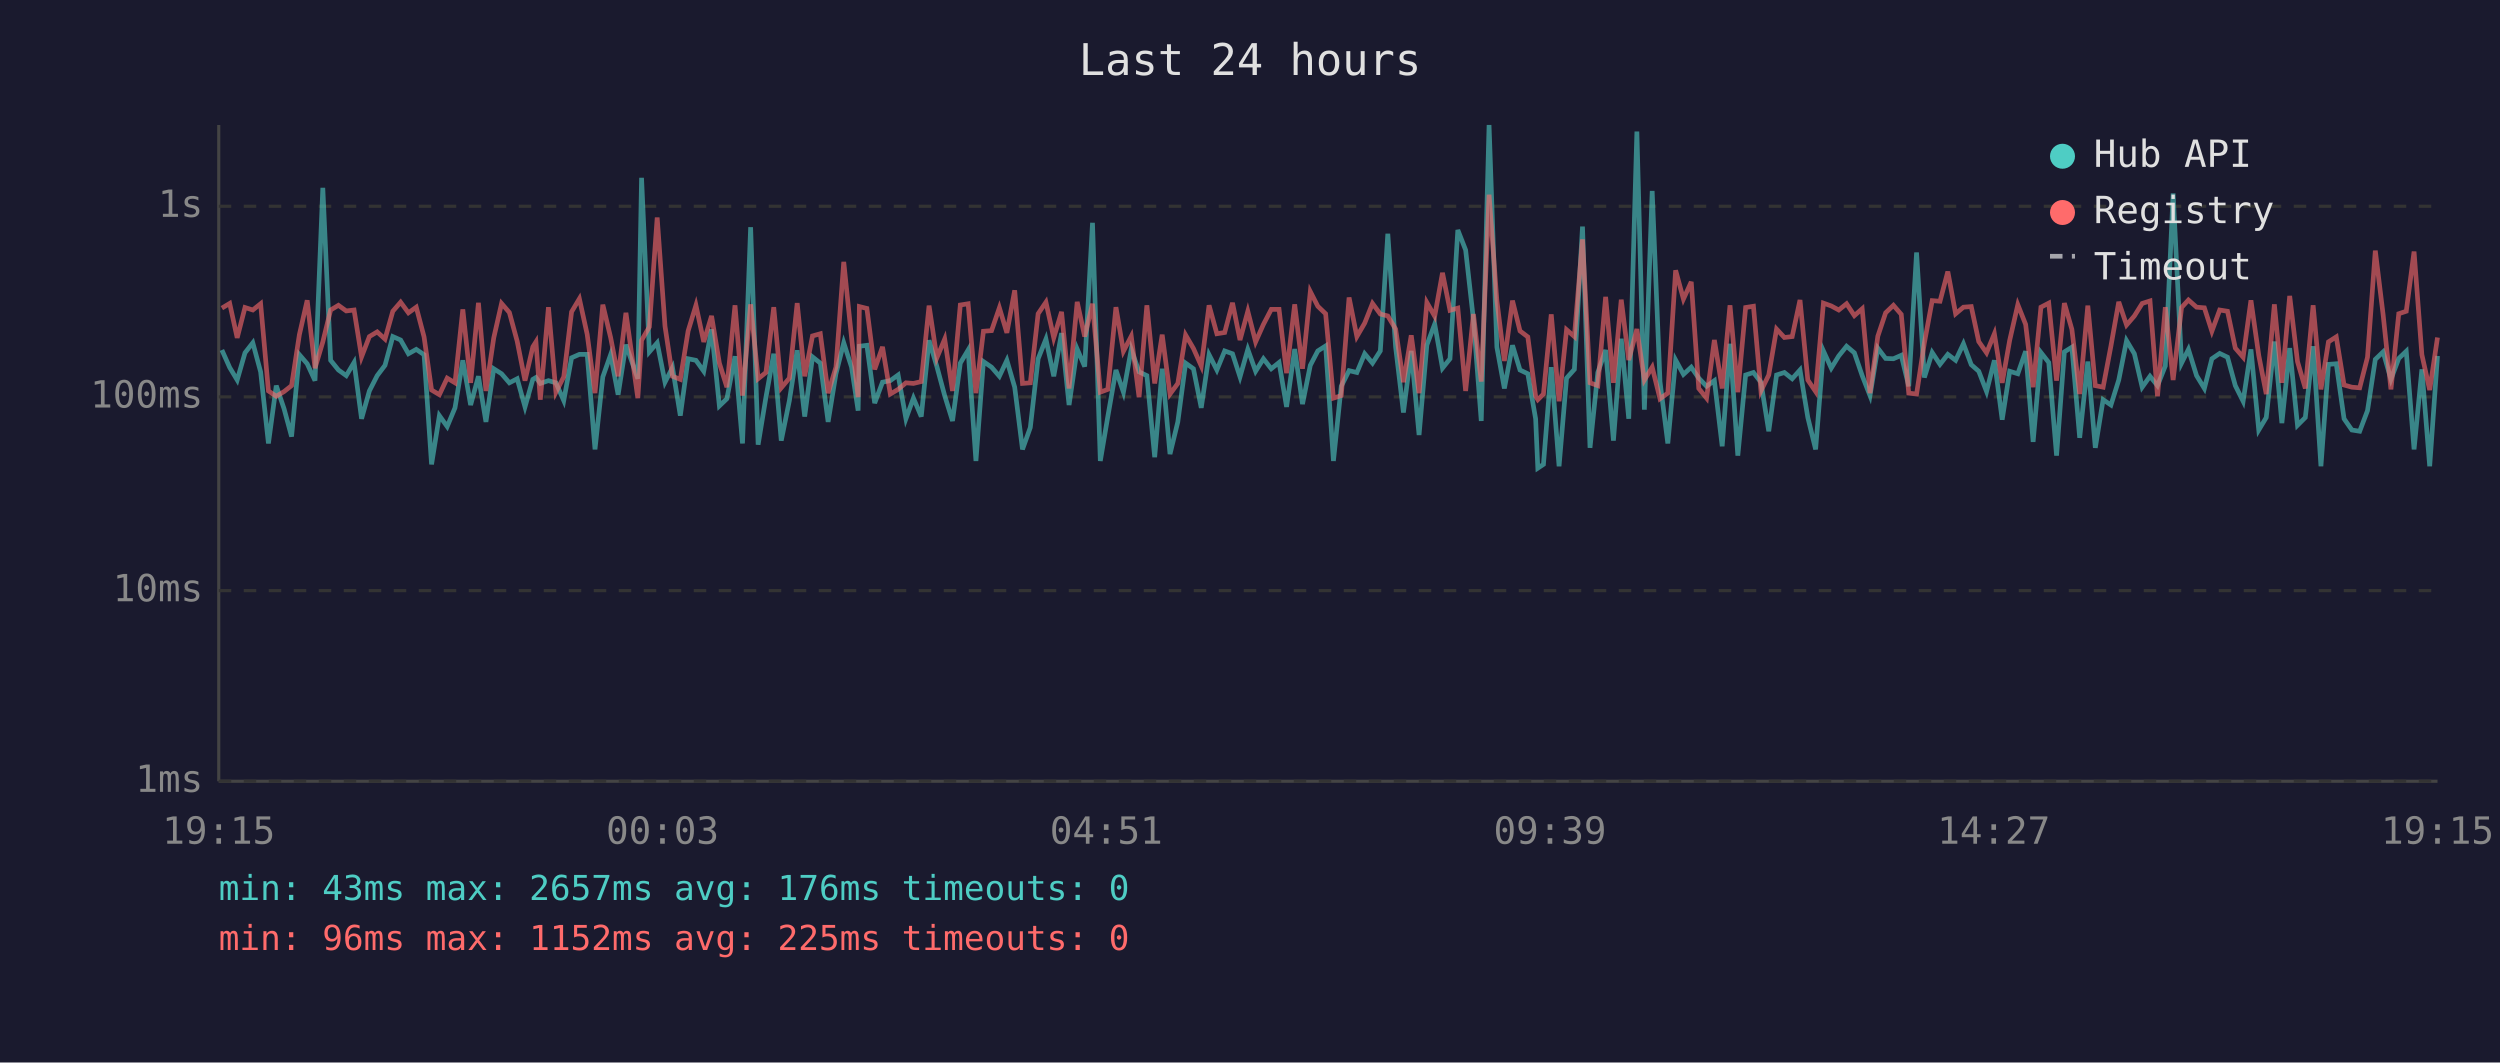
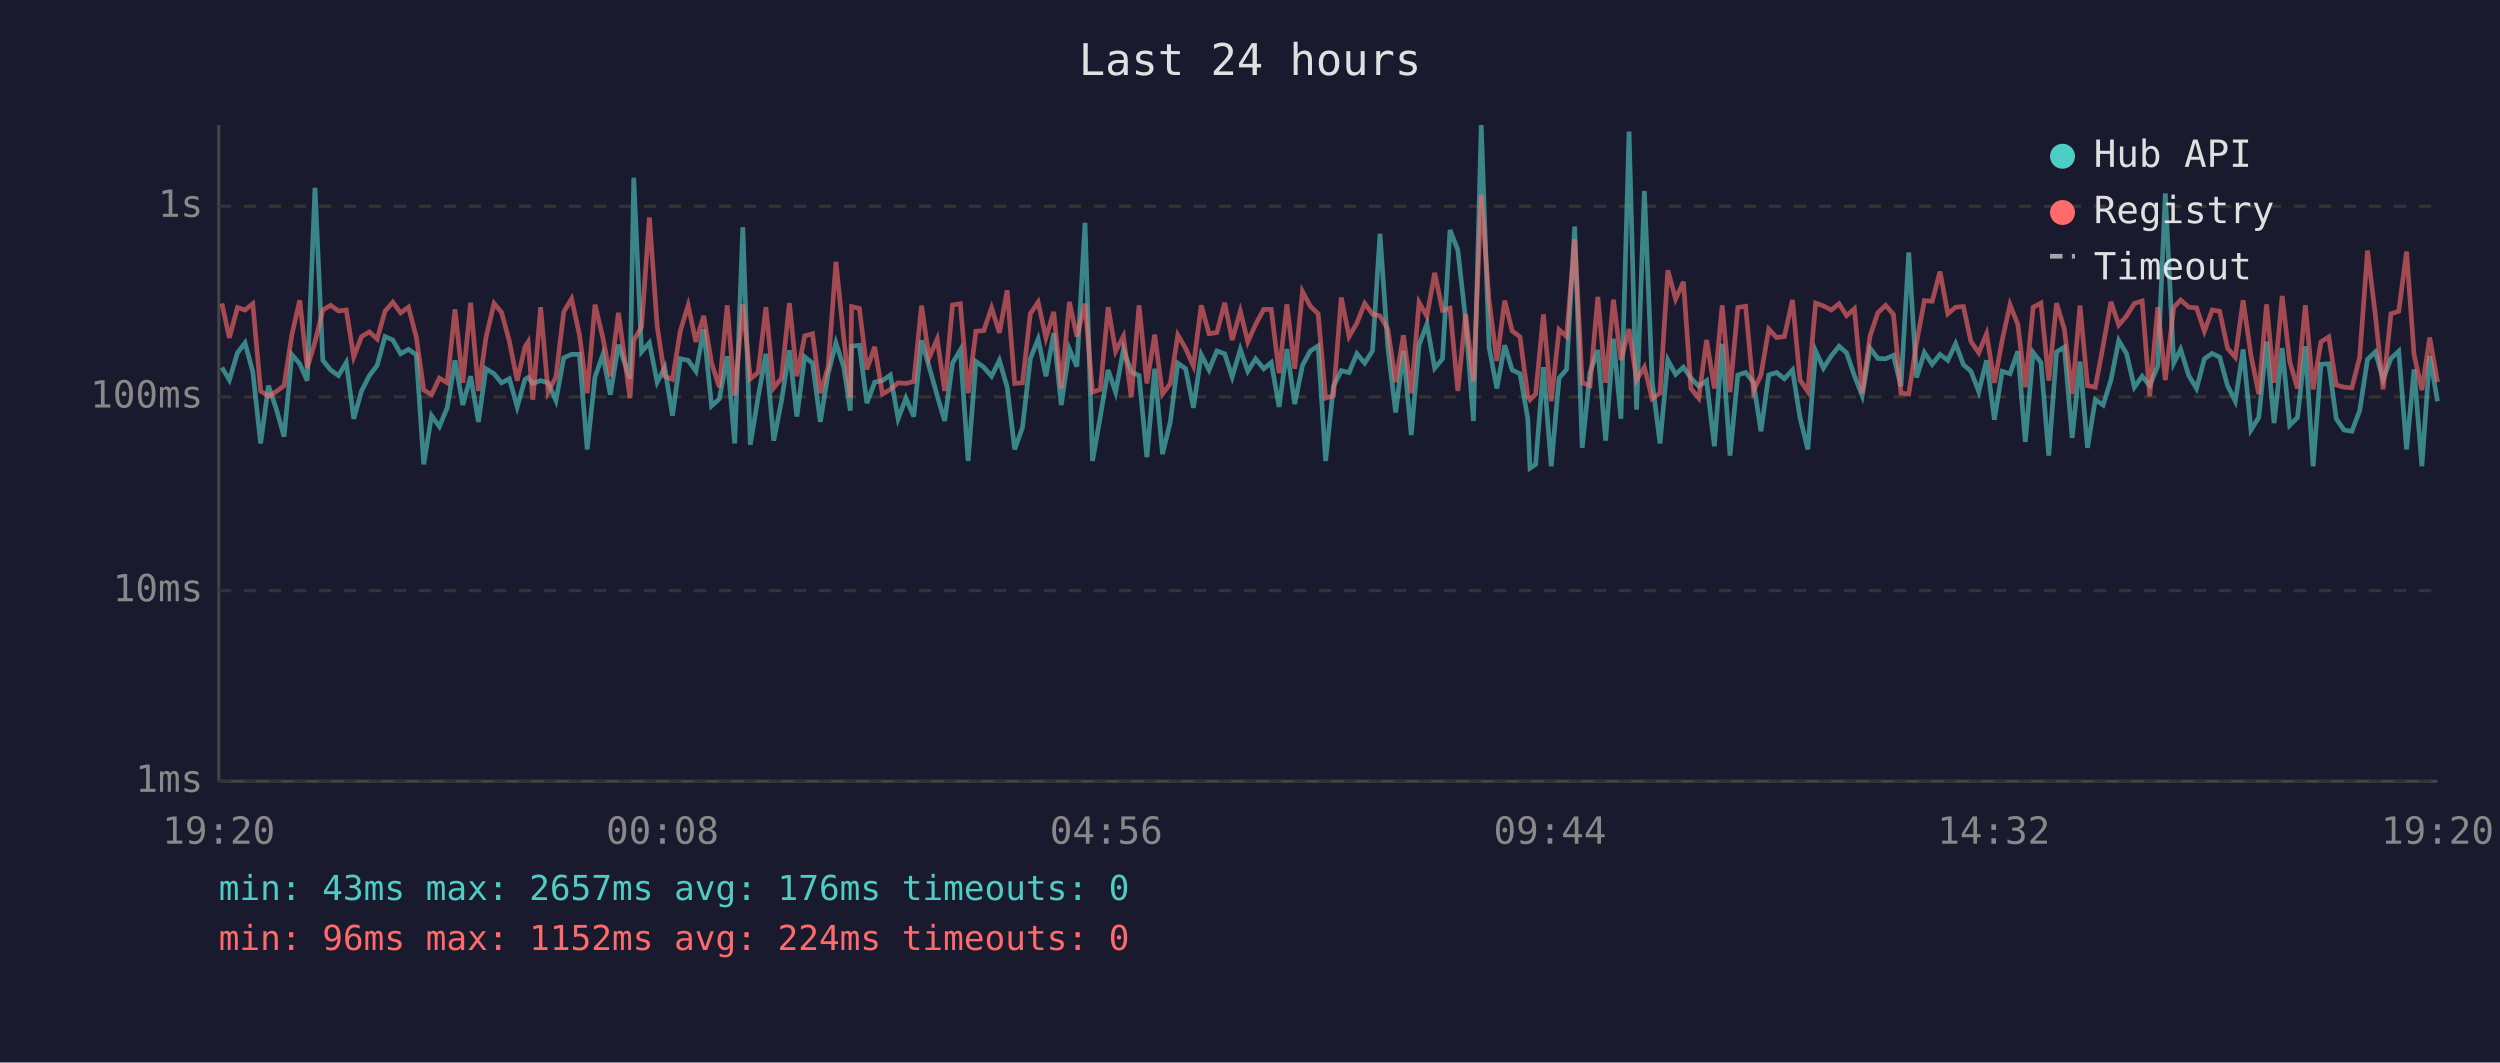
<svg xmlns="http://www.w3.org/2000/svg" viewBox="0 0 800 340" font-family="monospace" font-size="12">
  <rect width="800" height="340" fill="#1a1a2e" />
  <text x="400" y="24" fill="#e0e0e0" font-size="14" text-anchor="middle">Last 24 hours</text>
  <line x1="70" y1="40" x2="70" y2="250" stroke="#444" stroke-width="1" />
  <line x1="70" y1="250" x2="780" y2="250" stroke="#444" stroke-width="1" />
  <line x1="70" y1="250" x2="780" y2="250" stroke="#333" stroke-width="1" stroke-dasharray="4" />
  <text x="65" y="250" fill="#888" text-anchor="end" dominant-baseline="middle">1ms</text>
  <line x1="70" y1="189" x2="780" y2="189" stroke="#333" stroke-width="1" stroke-dasharray="4" />
  <text x="65" y="189" fill="#888" text-anchor="end" dominant-baseline="middle">10ms</text>
  <line x1="70" y1="127" x2="780" y2="127" stroke="#333" stroke-width="1" stroke-dasharray="4" />
  <text x="65" y="127" fill="#888" text-anchor="end" dominant-baseline="middle">100ms</text>
  <line x1="70" y1="66" x2="780" y2="66" stroke="#333" stroke-width="1" stroke-dasharray="4" />
  <text x="65" y="66" fill="#888" text-anchor="end" dominant-baseline="middle">1s</text>
-   <text x="70" y="270" fill="#888" text-anchor="middle">19:15</text>
-   <text x="212" y="270" fill="#888" text-anchor="middle">00:03</text>
-   <text x="354" y="270" fill="#888" text-anchor="middle">04:51</text>
-   <text x="496" y="270" fill="#888" text-anchor="middle">09:39</text>
-   <text x="638" y="270" fill="#888" text-anchor="middle">14:27</text>
-   <text x="780" y="270" fill="#888" text-anchor="middle">19:15</text>
-   <polyline points="71.0,112.0 73.5,117.6 75.9,121.6 78.4,112.9 80.9,109.7 83.4,119.0 85.9,141.9 88.4,123.4 90.9,130.8 93.3,139.7 95.8,113.5 98.3,116.4 100.8,121.8 103.3,60.1 105.8,115.3 108.3,118.4 110.8,120.2 113.3,116.0 115.7,134.0 118.2,125.1 120.7,120.2 123.2,116.9 125.7,107.7 128.2,108.8 130.7,113.2 133.2,111.8 135.7,113.5 138.1,148.6 140.6,133.0 143.1,136.5 145.6,130.5 148.1,115.3 150.6,129.6 153.1,120.4 155.5,135.0 158.0,118.0 160.5,119.6 163.0,122.5 165.5,121.2 168.0,130.2 170.5,121.4 171.5,120.8 172.9,122.7 175.5,121.8 177.9,122.5 180.4,128.2 182.9,114.5 185.4,113.4 187.9,113.4 190.4,143.8 192.9,120.6 195.4,113.5 197.8,126.3 200.3,110.3 204.1,121.2 205.3,56.9 207.8,112.6 210.3,109.7 212.8,122.3 215.2,117.6 217.7,133.0 220.2,114.8 222.7,115.3 225.2,118.8 227.7,105.4 230.2,129.9 232.6,127.6 235.2,114.0 237.6,141.9 240.2,72.7 242.6,142.3 245.1,127.1 247.6,113.2 250.0,141.0 252.6,128.2 255.1,112.1 257.5,133.3 260.0,114.2 262.5,116.2 265.0,135.0 267.5,119.6 270.0,109.7 272.5,117.5 274.6,131.4 275.0,110.8 277.4,110.5 279.9,129.0 282.4,122.3 284.9,121.8 287.4,120.0 289.9,134.0 292.3,127.4 294.8,133.3 297.3,108.9 299.8,117.3 302.3,126.6 304.8,134.7 307.3,116.2 309.8,112.0 312.3,147.5 314.7,115.7 317.3,117.5 319.8,120.4 322.2,115.3 324.7,123.9 327.2,143.8 329.7,136.8 332.2,114.8 334.7,108.5 337.2,120.4 339.7,106.6 342.1,129.6 344.7,111.7 347.1,117.3 349.6,71.3 352.1,147.5 354.5,133.3 357.1,118.4 359.5,125.5 362.0,111.8 364.5,119.0 367.0,120.2 369.5,146.3 371.9,118.0 374.4,145.3 376.9,135.0 379.4,116.2 381.9,118.0 384.4,130.5 386.9,113.5 389.4,118.4 391.9,112.3 394.4,113.2 396.8,120.6 399.3,111.8 401.8,118.8 404.3,114.8 406.8,118.0 409.3,116.0 411.7,130.2 414.3,111.7 416.8,129.3 419.3,116.9 421.7,112.3 424.2,110.7 426.7,147.5 429.2,123.6 431.7,118.6 434.2,119.2 436.7,113.2 439.2,116.2 441.7,112.3 444.1,74.8 446.6,111.1 449.1,132.0 451.6,112.3 454.1,139.2 456.6,110.4 459.1,103.7 461.6,117.8 464.0,114.8 466.5,73.6 469.0,80.0 471.5,102.3 474.0,134.7 476.5,40.0 479.0,111.1 481.4,124.3 484.0,110.5 486.4,118.4 488.9,119.6 491.4,134.0 492.1,149.8 493.9,148.6 496.4,117.5 498.9,149.2 501.3,121.0 503.8,118.2 506.4,72.5 508.8,143.3 511.3,119.2 513.8,112.0 516.3,141.0 518.8,108.4 521.2,134.0 523.8,42.1 526.2,131.1 528.7,61.1 531.2,122.1 533.7,141.9 536.2,115.2 538.7,119.8 541.2,117.5 543.6,121.0 546.1,123.6 548.6,121.8 551.1,142.8 553.6,110.0 556.1,145.8 558.6,120.0 561.1,119.2 563.5,122.3 566.0,138.0 568.5,120.0 571.0,119.2 573.5,121.2 576.0,118.4 578.5,133.6 581.0,143.8 583.5,112.3 586.0,117.8 588.4,113.9 590.9,110.8 593.4,112.9 595.9,120.2 598.4,126.6 600.9,111.4 603.4,114.7 605.9,114.8 608.4,113.7 610.8,123.6 613.3,80.8 615.8,120.8 618.3,112.8 620.8,116.6 623.3,113.4 625.8,115.3 628.3,110.0 630.8,116.7 633.2,118.8 635.7,125.3 638.2,115.3 640.7,134.3 643.1,118.8 645.7,119.6 648.2,112.4 650.6,141.4 653.1,112.8 655.6,116.0 658.1,145.8 660.6,112.6 663.0,111.1 665.5,140.1 668.1,115.7 670.5,143.3 673.0,127.9 675.5,129.6 678.0,121.6 680.5,109.0 683.0,113.2 685.5,123.9 688.0,120.4 690.4,123.4 692.9,117.1 695.4,61.9 698.1,116.2 700.3,111.8 702.9,120.2 705.4,124.3 707.8,114.8 710.3,113.1 712.8,114.3 715.3,123.4 717.8,128.4 720.3,111.8 722.8,137.6 725.2,133.6 727.8,109.3 730.2,135.4 732.7,111.4 735.2,136.1 737.7,133.6 740.2,110.8 742.7,149.2 745.1,116.6 747.6,116.4 750.1,134.0 752.6,137.6 755.1,138.0 757.6,131.4 760.1,115.0 762.6,112.6 765.1,121.4 767.6,114.7 770.0,112.4 772.5,143.8 775.0,118.2 777.5,149.2 780.0,113.9" fill="none" stroke="#4ecdc4" stroke-width="1.5" opacity="0.6" />
-   <polyline points="71.0,98.6 73.5,97.1 75.9,108.1 78.4,98.4 80.9,99.2 83.4,97.2 85.9,125.1 88.4,126.8 90.9,125.3 93.3,123.4 95.8,107.1 98.3,96.1 100.8,117.8 103.3,109.4 105.8,99.2 108.3,97.7 110.8,99.5 113.3,99.2 115.7,114.2 118.2,107.7 120.7,106.2 123.2,108.5 125.7,99.6 128.2,96.7 130.7,100.1 133.2,98.3 135.7,107.8 138.1,124.8 140.6,126.3 143.1,121.0 145.6,122.5 148.1,99.0 150.6,122.5 153.1,96.9 155.5,125.1 158.0,108.1 160.5,97.1 163.0,100.0 165.5,109.2 168.0,121.8 170.5,111.0 171.5,109.4 172.9,127.9 175.5,98.3 177.9,125.5 180.4,120.6 182.9,99.8 185.4,95.6 187.9,107.0 190.4,125.8 192.9,97.5 195.4,108.0 197.8,120.4 200.3,100.1 204.1,127.4 205.3,108.9 207.8,104.6 210.3,69.6 212.8,104.4 215.2,120.4 217.7,121.4 220.2,105.9 222.7,97.7 225.2,109.4 227.7,101.1 230.2,116.2 232.6,123.9 235.2,97.7 237.6,126.6 240.2,97.4 242.6,121.2 245.1,119.2 247.6,98.3 250.0,124.1 252.6,121.0 255.1,97.0 257.5,120.4 260.0,107.5 262.5,106.8 265.0,125.8 267.5,117.5 270.0,83.8 272.5,108.1 274.6,127.1 275.0,98.1 277.4,98.7 279.9,118.2 282.4,111.0 284.9,126.1 287.4,124.6 289.9,122.5 292.3,122.7 294.8,122.1 297.3,97.8 299.8,114.5 302.3,108.5 304.8,125.1 307.3,97.6 309.8,97.2 312.3,125.8 314.7,106.0 317.3,105.8 319.8,98.5 322.2,106.5 324.7,92.9 327.2,122.7 329.7,122.5 332.2,100.4 334.7,96.7 337.2,108.1 339.7,99.8 342.1,124.3 344.7,96.6 347.1,107.7 349.6,97.2 352.1,125.5 354.5,124.6 357.1,98.3 359.5,112.4 362.0,107.6 364.5,127.1 367.0,97.7 369.5,122.7 371.9,107.1 374.4,126.1 376.9,122.7 379.4,107.2 381.9,111.5 384.4,117.1 386.9,97.7 389.4,106.8 391.9,106.4 394.4,96.9 396.8,108.8 399.3,99.6 401.8,109.4 404.3,103.8 406.8,99.0 409.3,99.0 411.7,119.4 414.3,97.4 416.8,118.0 419.3,93.3 421.7,98.0 424.2,100.4 426.7,127.4 429.2,126.6 431.7,95.2 434.2,107.7 436.7,103.4 439.2,97.1 441.7,100.5 444.1,101.1 446.6,105.3 449.1,122.3 451.6,107.3 454.1,125.8 456.6,96.8 459.1,101.2 461.6,87.3 464.0,99.3 466.5,98.6 469.0,125.1 471.5,100.5 474.0,122.1 476.5,62.3 479.0,96.2 481.4,115.5 484.0,96.2 486.4,105.9 488.9,107.8 491.4,126.8 492.1,127.9 493.9,126.1 496.4,100.6 498.9,128.4 501.3,105.5 503.8,107.7 506.4,76.6 508.8,122.5 511.3,123.4 513.8,95.0 516.3,122.5 518.8,95.9 521.2,115.2 523.8,105.3 526.2,121.6 528.7,117.5 531.2,127.6 533.7,125.8 536.2,86.5 538.7,95.7 541.2,90.2 543.6,124.3 546.1,127.4 548.6,108.8 551.1,124.3 553.6,97.7 556.1,125.5 558.6,98.4 561.1,98.0 563.5,125.1 566.0,120.0 568.5,105.3 571.0,108.0 573.5,107.7 576.0,96.0 578.5,121.6 581.0,125.3 583.5,97.0 586.0,97.9 588.4,99.2 590.9,97.2 593.4,101.0 595.9,98.8 598.4,125.8 600.9,107.6 603.4,100.1 605.9,97.7 608.4,100.6 610.8,125.8 613.3,126.1 615.8,109.7 618.3,96.2 620.8,96.4 623.3,86.9 625.8,100.4 628.3,98.3 630.8,98.1 633.2,109.3 635.7,112.9 638.2,106.8 640.7,122.5 643.1,108.9 645.7,97.5 648.2,103.8 650.6,123.9 653.1,98.3 655.6,97.0 658.1,121.8 660.6,97.0 663.0,105.4 665.5,126.1 668.1,97.8 670.5,123.4 673.0,123.9 675.5,110.7 678.0,96.6 680.5,104.0 683.0,101.1 685.5,97.1 688.0,96.3 690.4,126.8 692.9,98.3 695.4,121.6 698.1,98.4 700.3,96.0 702.9,98.3 705.4,98.5 707.8,106.0 710.3,99.2 712.8,99.6 715.3,111.4 717.8,114.3 720.3,96.1 722.8,113.7 725.2,126.1 727.8,97.4 730.2,122.5 732.7,94.7 735.2,115.7 737.7,124.3 740.2,97.7 742.7,124.6 745.1,109.4 747.6,107.8 750.1,123.2 752.6,123.9 755.1,124.1 757.6,114.3 760.1,80.2 762.6,100.7 765.1,124.6 767.6,100.4 770.0,99.6 772.5,80.5 775.0,113.5 777.5,124.8 780.0,108.0" fill="none" stroke="#ff6b6b" stroke-width="1.5" opacity="0.6" />
+   <text x="70" y="270" fill="#888" text-anchor="middle">19:20</text>
+   <text x="212" y="270" fill="#888" text-anchor="middle">00:08</text>
+   <text x="354" y="270" fill="#888" text-anchor="middle">04:56</text>
+   <text x="496" y="270" fill="#888" text-anchor="middle">09:44</text>
+   <text x="638" y="270" fill="#888" text-anchor="middle">14:32</text>
+   <text x="780" y="270" fill="#888" text-anchor="middle">19:20</text>
+   <polyline points="71.0,117.6 73.4,121.6 76.0,112.9 78.4,109.7 80.9,119.0 83.4,141.9 85.9,123.4 88.4,130.8 90.9,139.7 93.4,113.5 95.9,116.4 98.3,121.8 100.8,60.1 103.3,115.3 105.8,118.4 108.3,120.2 110.8,116.0 113.2,134.0 115.7,125.1 118.2,120.2 120.7,116.9 123.2,107.7 125.7,108.8 128.2,113.2 130.7,111.8 133.2,113.5 135.6,148.6 138.1,133.0 140.6,136.5 143.1,130.5 145.6,115.3 148.1,129.6 150.6,120.4 153.1,135.0 155.5,118.0 158.1,119.6 160.5,122.5 163.0,121.2 165.5,130.2 168.0,121.4 169.0,120.8 170.5,122.7 173.0,121.8 175.4,122.5 177.9,128.2 180.4,114.5 182.9,113.4 185.4,113.4 187.9,143.8 190.4,120.6 192.9,113.5 195.3,126.3 197.9,110.3 201.6,121.2 202.8,56.9 205.3,112.6 207.8,109.7 210.3,122.3 212.7,117.6 215.2,133.0 217.7,114.8 220.2,115.3 222.7,118.8 225.2,105.4 227.7,129.9 230.2,127.6 232.7,114.0 235.1,141.9 237.7,72.7 240.1,142.3 242.6,127.1 245.1,113.2 247.6,141.0 250.1,128.2 252.6,112.1 255.0,133.3 257.5,114.2 260.0,116.2 262.5,135.0 265.0,119.6 267.5,109.7 270.0,117.5 272.1,131.4 272.5,110.8 275.0,110.5 277.4,129.0 279.9,122.3 282.4,121.8 284.9,120.0 287.4,134.0 289.9,127.4 292.4,133.3 294.9,108.9 297.3,117.3 299.9,126.6 302.3,134.7 304.8,116.2 307.3,112.0 309.8,147.5 312.3,115.7 314.8,117.5 317.3,120.4 319.8,115.3 322.3,123.9 324.7,143.8 327.2,136.8 329.7,114.8 332.2,108.5 334.7,120.4 337.2,106.6 339.6,129.6 342.2,111.7 344.6,117.3 347.2,71.3 349.6,147.5 352.1,133.3 354.6,118.4 357.0,125.5 359.5,111.8 362.0,119.0 364.5,120.2 367.0,146.3 369.5,118.0 372.0,145.3 374.5,135.0 376.9,116.2 379.4,118.0 381.9,130.5 384.4,113.5 386.9,118.4 389.4,112.3 391.9,113.2 394.3,120.6 396.9,111.8 399.3,118.8 401.8,114.8 404.4,118.0 406.8,116.0 409.3,130.2 411.8,111.7 414.3,129.3 416.8,116.9 419.3,112.3 421.8,110.7 424.2,147.5 426.7,123.6 429.2,118.6 431.7,119.2 434.2,113.2 436.7,116.2 439.2,112.3 441.6,74.8 444.1,111.1 446.6,132.0 449.1,112.3 451.6,139.2 454.1,110.4 456.6,103.7 459.1,117.8 461.6,114.8 464.0,73.6 466.5,80.0 469.0,102.3 471.5,134.7 474.0,40.0 476.5,111.1 479.0,124.3 481.5,110.5 483.9,118.4 486.4,119.6 488.9,134.0 489.6,149.8 491.4,148.6 493.9,117.5 496.4,149.2 498.9,121.0 501.3,118.2 503.9,72.5 506.3,143.3 508.8,119.2 511.3,112.0 513.8,141.0 516.3,108.4 518.7,134.0 521.3,42.1 523.7,131.1 526.2,61.1 528.7,122.1 531.2,141.9 533.7,115.2 536.2,119.8 538.7,117.5 541.1,121.0 543.6,123.6 546.1,121.8 548.6,142.8 551.1,110.0 553.6,145.8 556.1,120.0 558.6,119.2 561.1,122.3 563.5,138.0 566.0,120.0 568.5,119.2 571.0,121.2 573.6,118.4 576.0,133.6 578.5,143.8 581.0,112.3 583.5,117.8 586.0,113.9 588.5,110.8 590.9,112.9 593.4,120.2 595.9,126.6 598.4,111.4 600.9,114.7 603.4,114.8 605.9,113.7 608.3,123.6 610.8,80.8 613.3,120.8 615.8,112.8 618.3,116.6 620.8,113.4 623.3,115.3 625.8,110.0 628.3,116.7 630.7,118.8 633.2,125.3 635.7,115.3 638.2,134.3 640.7,118.8 643.2,119.6 645.7,112.4 648.1,141.4 650.6,112.8 653.1,116.0 655.6,145.8 658.1,112.6 660.6,111.1 663.1,140.1 665.6,115.7 668.0,143.3 670.5,127.9 673.0,129.6 675.5,121.6 678.0,109.0 680.5,113.2 683.0,123.9 685.5,120.4 687.9,123.4 690.5,117.1 692.9,61.9 695.6,116.2 697.8,111.8 700.4,120.2 702.9,124.3 705.4,114.8 707.9,113.1 710.3,114.3 712.8,123.4 715.3,128.4 717.8,111.8 720.3,137.6 722.8,133.6 725.3,109.3 727.7,135.4 730.3,111.4 732.7,136.1 735.2,133.6 737.7,110.8 740.2,149.2 742.7,116.6 745.2,116.4 747.6,134.0 750.1,137.6 752.6,138.0 755.1,131.4 757.6,115.0 760.1,112.6 762.6,121.4 765.1,114.7 767.6,112.4 770.1,143.8 772.5,118.2 775.0,149.2 777.5,113.9 780.0,128.4" fill="none" stroke="#4ecdc4" stroke-width="1.5" opacity="0.6" />
+   <polyline points="71.0,97.1 73.4,108.1 76.0,98.4 78.4,99.2 80.9,97.2 83.4,125.1 85.9,126.8 88.4,125.3 90.9,123.4 93.4,107.1 95.9,96.1 98.3,117.8 100.8,109.4 103.3,99.2 105.8,97.7 108.3,99.5 110.8,99.2 113.2,114.2 115.7,107.7 118.2,106.2 120.7,108.5 123.2,99.6 125.7,96.7 128.2,100.1 130.7,98.3 133.2,107.8 135.6,124.8 138.1,126.3 140.6,121.0 143.1,122.5 145.6,99.0 148.1,122.5 150.6,96.9 153.1,125.1 155.5,108.1 158.1,97.1 160.5,100.0 163.0,109.2 165.5,121.8 168.0,111.0 169.0,109.4 170.5,127.9 173.0,98.3 175.4,125.5 177.9,120.6 180.4,99.8 182.9,95.6 185.4,107.0 187.9,125.8 190.4,97.5 192.9,108.0 195.3,120.4 197.9,100.1 201.6,127.4 202.8,108.9 205.3,104.6 207.8,69.6 210.3,104.4 212.7,120.4 215.2,121.4 217.7,105.9 220.2,97.7 222.7,109.4 225.2,101.1 227.7,116.2 230.2,123.9 232.7,97.7 235.1,126.6 237.7,97.4 240.1,121.2 242.6,119.2 245.1,98.3 247.6,124.1 250.1,121.0 252.6,97.0 255.0,120.4 257.5,107.5 260.0,106.8 262.5,125.8 265.0,117.5 267.5,83.8 270.0,108.1 272.1,127.1 272.5,98.1 275.0,98.7 277.4,118.2 279.9,111.0 282.4,126.1 284.9,124.6 287.4,122.5 289.9,122.7 292.4,122.1 294.9,97.8 297.3,114.5 299.9,108.5 302.3,125.1 304.8,97.6 307.3,97.2 309.8,125.8 312.3,106.0 314.8,105.8 317.3,98.5 319.8,106.5 322.3,92.9 324.7,122.7 327.2,122.5 329.7,100.4 332.2,96.7 334.7,108.1 337.2,99.8 339.6,124.3 342.2,96.6 344.6,107.7 347.2,97.2 349.6,125.5 352.1,124.6 354.6,98.3 357.0,112.4 359.5,107.6 362.0,127.1 364.5,97.7 367.0,122.7 369.5,107.1 372.0,126.1 374.5,122.7 376.9,107.2 379.4,111.5 381.9,117.1 384.4,97.7 386.9,106.8 389.4,106.4 391.9,96.9 394.3,108.8 396.9,99.6 399.3,109.4 401.8,103.8 404.4,99.0 406.8,99.0 409.3,119.4 411.8,97.4 414.3,118.0 416.8,93.3 419.3,98.0 421.8,100.4 424.2,127.4 426.7,126.6 429.2,95.2 431.7,107.7 434.2,103.4 436.7,97.1 439.2,100.5 441.6,101.1 444.1,105.3 446.6,122.3 449.1,107.3 451.6,125.8 454.1,96.8 456.6,101.2 459.1,87.3 461.6,99.3 464.0,98.6 466.5,125.1 469.0,100.5 471.5,122.1 474.0,62.3 476.5,96.2 479.0,115.5 481.5,96.2 483.9,105.9 486.4,107.8 488.9,126.8 489.6,127.9 491.4,126.1 493.9,100.6 496.4,128.4 498.9,105.5 501.3,107.7 503.9,76.6 506.3,122.5 508.8,123.4 511.3,95.0 513.8,122.5 516.3,95.9 518.7,115.2 521.3,105.3 523.7,121.6 526.2,117.5 528.7,127.6 531.2,125.8 533.7,86.5 536.2,95.7 538.7,90.2 541.1,124.3 543.6,127.4 546.1,108.8 548.6,124.3 551.1,97.7 553.6,125.5 556.1,98.4 558.6,98.0 561.1,125.1 563.5,120.0 566.0,105.3 568.5,108.0 571.0,107.7 573.6,96.0 576.0,121.6 578.5,125.3 581.0,97.0 583.5,97.9 586.0,99.2 588.5,97.2 590.9,101.0 593.4,98.8 595.9,125.8 598.4,107.6 600.9,100.1 603.4,97.7 605.9,100.6 608.3,125.8 610.8,126.1 613.3,109.7 615.8,96.2 618.3,96.4 620.8,86.9 623.3,100.4 625.8,98.3 628.3,98.1 630.7,109.3 633.2,112.9 635.7,106.8 638.2,122.5 640.7,108.9 643.2,97.5 645.7,103.8 648.1,123.9 650.6,98.3 653.1,97.0 655.6,121.8 658.1,97.0 660.6,105.4 663.1,126.1 665.6,97.8 668.0,123.4 670.5,123.9 673.0,110.7 675.5,96.6 678.0,104.0 680.5,101.1 683.0,97.1 685.5,96.3 687.9,126.8 690.5,98.3 692.9,121.6 695.6,98.4 697.8,96.0 700.4,98.3 702.9,98.5 705.4,106.0 707.9,99.2 710.3,99.6 712.8,111.4 715.3,114.3 717.8,96.1 720.3,113.7 722.8,126.1 725.3,97.4 727.7,122.5 730.3,94.7 732.7,115.7 735.2,124.3 737.7,97.7 740.2,124.6 742.7,109.4 745.2,107.8 747.6,123.2 750.1,123.9 752.6,124.1 755.1,114.3 757.6,80.2 760.1,100.7 762.6,124.6 765.1,100.4 767.6,99.6 770.1,80.5 772.5,113.5 775.0,124.8 777.5,108.0 780.0,122.3" fill="none" stroke="#ff6b6b" stroke-width="1.5" opacity="0.6" />
  <circle cx="660" cy="50" r="4" fill="#4ecdc4" />
  <text x="670" y="50" fill="#e0e0e0" dominant-baseline="middle">Hub API</text>
  <circle cx="660" cy="68" r="4" fill="#ff6b6b" />
  <text x="670" y="68" fill="#e0e0e0" dominant-baseline="middle">Registry</text>
  <line x1="656" y1="82" x2="664" y2="82" stroke="#e0e0e0" stroke-width="1.5" stroke-dasharray="4,3" opacity="0.7" />
  <text x="670" y="86" fill="#e0e0e0" dominant-baseline="middle">Timeout</text>
  <text x="70" y="288" fill="#4ecdc4" font-size="11">min: 43ms  max: 2657ms  avg: 176ms  timeouts: 0</text>
-   <text x="70" y="304" fill="#ff6b6b" font-size="11">min: 96ms  max: 1152ms  avg: 225ms  timeouts: 0</text>
+   <text x="70" y="304" fill="#ff6b6b" font-size="11">min: 96ms  max: 1152ms  avg: 224ms  timeouts: 0</text>
</svg>
